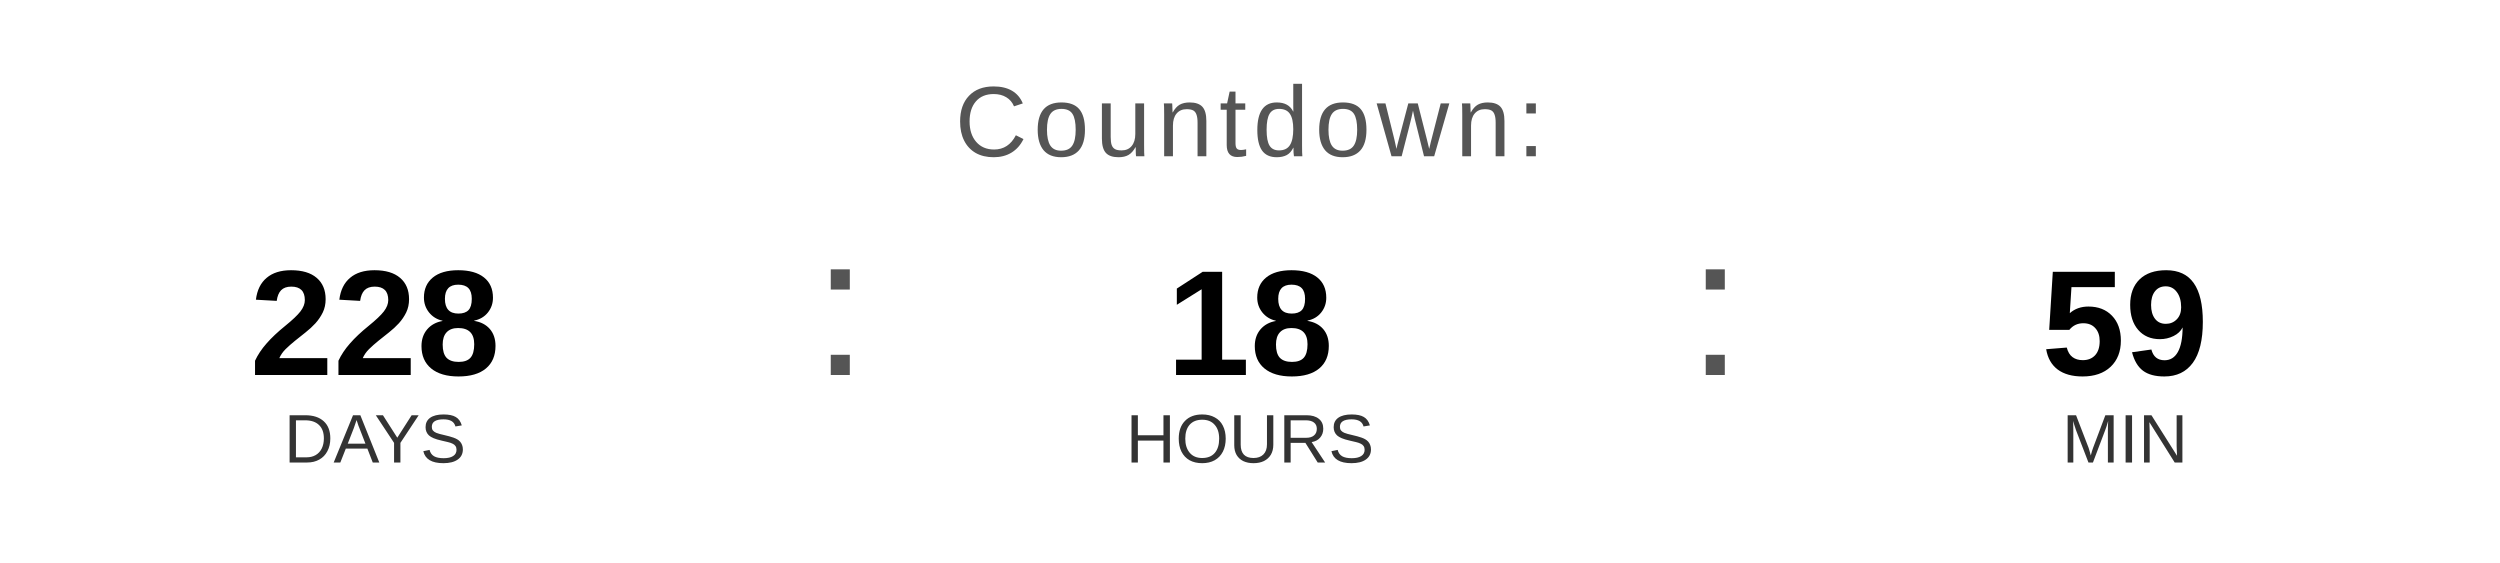
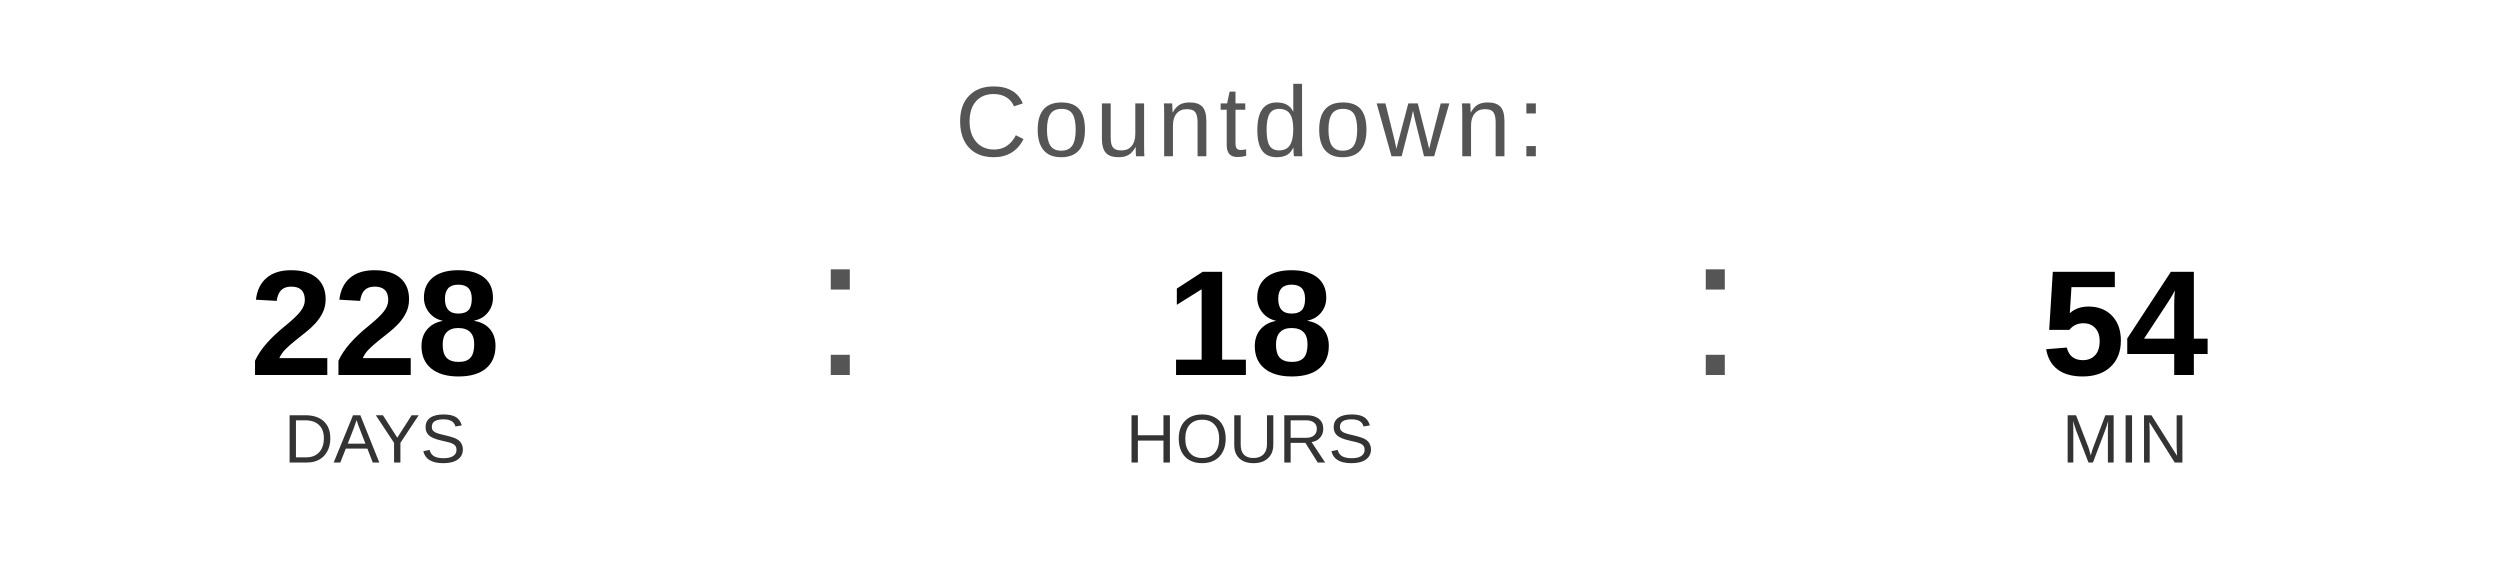
<svg xmlns="http://www.w3.org/2000/svg" width="400" height="90" viewBox="0 0 400 90">
  <text x="200" y="25" font-family="Arial, Helvetica, sans-serif" font-size="16" fill="#555555" text-anchor="middle" letter-spacing="1">
    Countdown:
  </text>
  <text x="60" y="60" font-family="Arial, Helvetica, sans-serif" font-size="24" font-weight="bold" fill="#000000" text-anchor="middle">228</text>
  <text x="60" y="74" font-family="Arial, Helvetica, sans-serif" font-size="11" fill="#333333" text-anchor="middle">DAYS</text>
  <text x="130" y="60" font-family="Arial, sans-serif" font-size="32" fill="#555555">:</text>
  <text x="200" y="60" font-family="Arial, Helvetica, sans-serif" font-size="24" font-weight="bold" fill="#000000" text-anchor="middle">18</text>
  <text x="200" y="74" font-family="Arial, Helvetica, sans-serif" font-size="11" fill="#333333" text-anchor="middle">HOURS</text>
  <text x="270" y="60" font-family="Arial, sans-serif" font-size="32" fill="#555555">:</text>
-   <text x="340" y="60" font-family="Arial, Helvetica, sans-serif" font-size="24" font-weight="bold" fill="#000000" text-anchor="middle">59</text>
+   <text x="340" y="60" font-family="Arial, Helvetica, sans-serif" font-size="24" font-weight="bold" fill="#000000" text-anchor="middle">54</text>
  <text x="340" y="74" font-family="Arial, Helvetica, sans-serif" font-size="11" fill="#333333" text-anchor="middle">MIN</text>
</svg>
